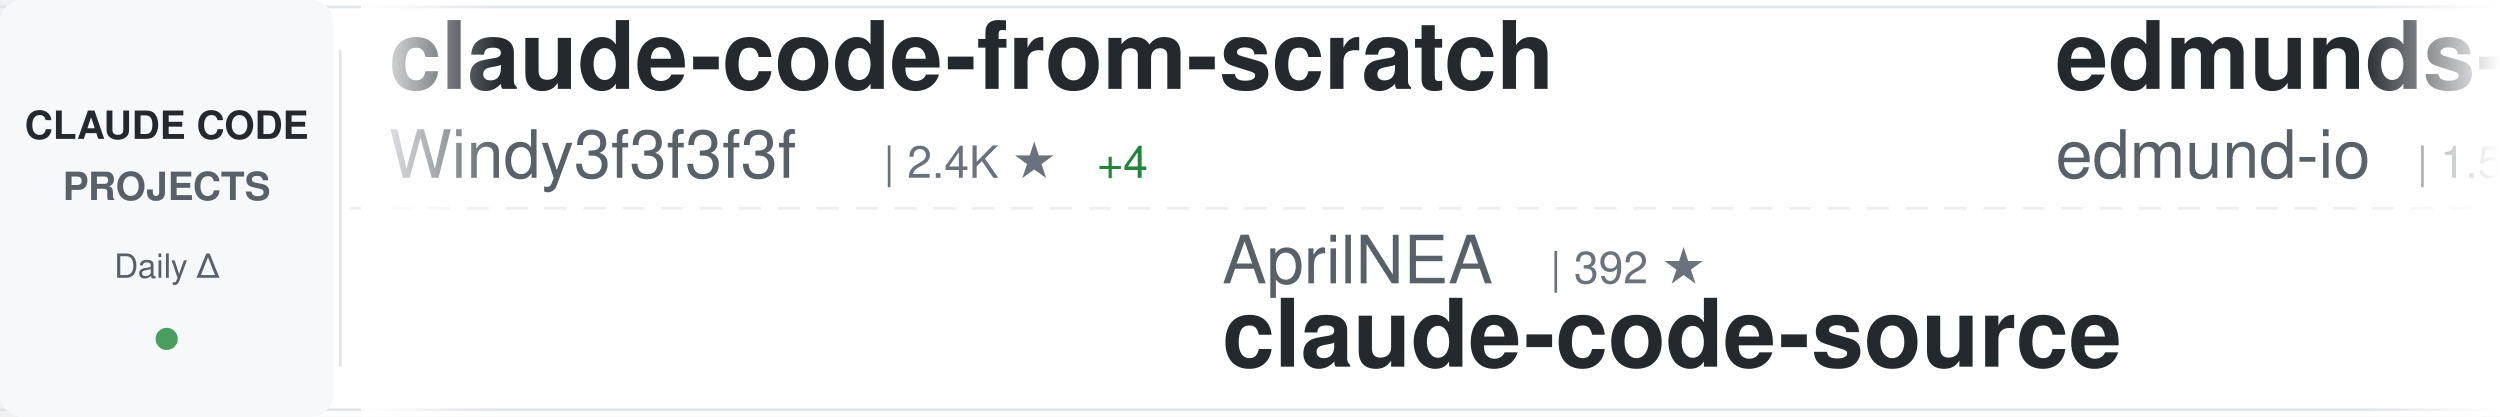
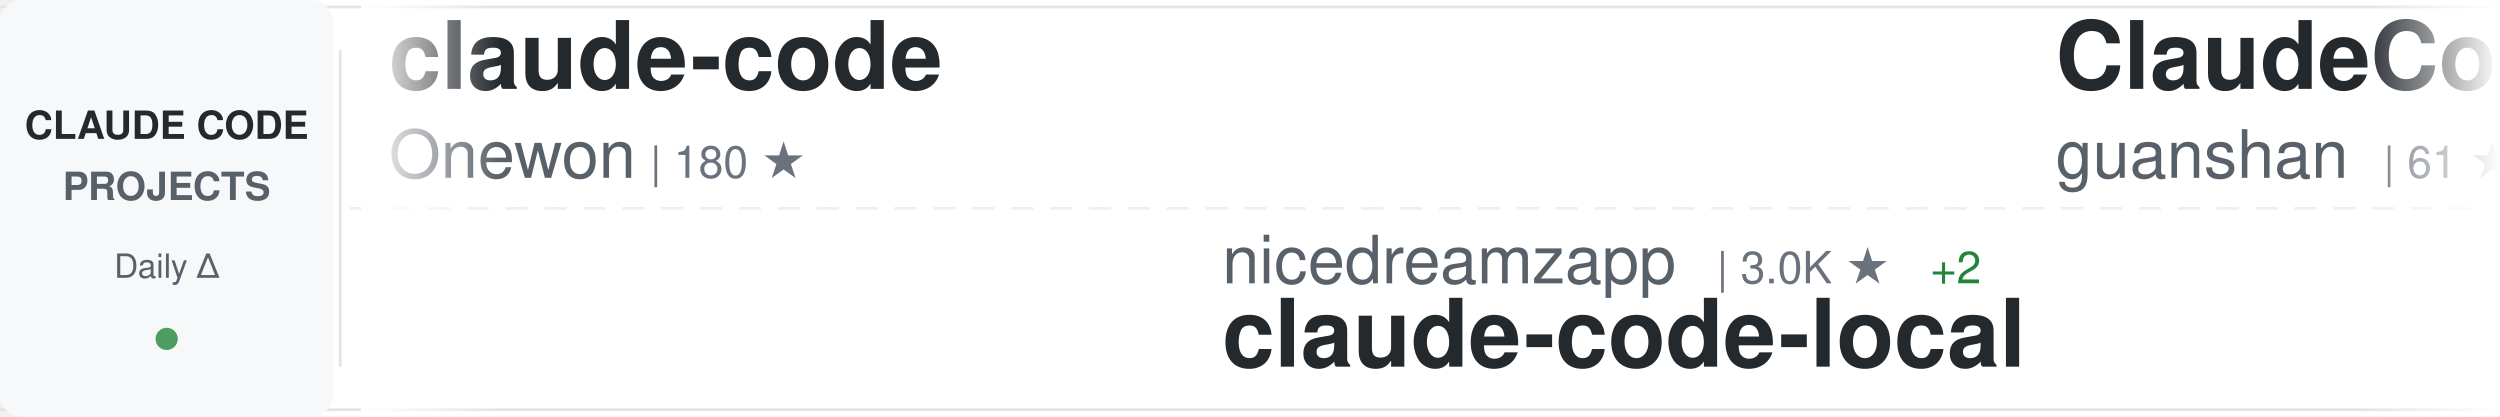
<svg xmlns="http://www.w3.org/2000/svg" width="900" height="150">
  <defs>
    <linearGradient id="awesomeLeftFade" x1="0%" y1="0%" x2="100%" y2="0%">
      <stop offset="0%" style="stop-color:#ffffff;stop-opacity:1" />
      <stop offset="100%" style="stop-color:#ffffff;stop-opacity:0" />
    </linearGradient>
    <linearGradient id="awesomeRightFade" x1="0%" y1="0%" x2="100%" y2="0%">
      <stop offset="0%" style="stop-color:#ffffff;stop-opacity:0" />
      <stop offset="100%" style="stop-color:#ffffff;stop-opacity:1" />
    </linearGradient>
  </defs>
  <rect width="900" height="150" fill="#ffffff" rx="8" />
  <rect x="0" y="2" width="900" height="1" fill="#e1e4e8" />
  <rect x="0" y="147" width="900" height="1" fill="#e1e4e8" />
  <line x1="0" y1="75" x2="900" y2="75" stroke="#e1e4e8" stroke-width="1" stroke-dasharray="8 6" opacity="0.6" />
  <rect x="0" y="0" width="120" height="150" fill="#f6f8fa" rx="8" />
  <text x="60" y="50" font-family="-apple-system, BlinkMacSystemFont, 'Segoe UI', Helvetica, Arial, sans-serif" font-size="14" font-weight="600" fill="#24292e" text-anchor="middle">CLAUDE CODE</text>
  <text x="60" y="72" font-family="-apple-system, BlinkMacSystemFont, 'Segoe UI', Helvetica, Arial, sans-serif" font-size="14" font-weight="600" fill="#586069" text-anchor="middle">PROJECTS</text>
  <text x="60" y="100" font-family="-apple-system, BlinkMacSystemFont, 'Segoe UI', Helvetica, Arial, sans-serif" font-size="12" font-weight="500" fill="#586069" text-anchor="middle">Daily Δ</text>
  <circle cx="60" cy="122" r="4" fill="#22863a" opacity="0.8" />
  <rect x="122" y="18" width="1" height="114" fill="#e1e4e8" />
  <clipPath id="awesomeTickerClip">
    <rect x="130" y="0" width="770" height="150" />
  </clipPath>
  <g clip-path="url(#awesomeTickerClip)">
    <g id="awesomeTickerItems">
      <animateTransform attributeName="transform" attributeType="XML" type="translate" from="0 0" to="-3000 0" dur="54s" repeatCount="indefinite" />
      <g transform="translate(0, 0)">
-         <text x="140" y="32" font-family="-apple-system, BlinkMacSystemFont, 'Segoe UI', Helvetica, Arial, sans-serif" font-size="34" font-weight="600" fill="#24292e">claude-code-from-scratch</text>
-         <text x="140" y="64" font-family="-apple-system, BlinkMacSystemFont, 'Segoe UI', Helvetica, Arial, sans-serif" font-size="24" font-weight="400" fill="#586069">Windy3f3f3f3f</text>
-         <text x="318" y="64" font-family="-apple-system, BlinkMacSystemFont, 'Segoe UI', Helvetica, Arial, sans-serif" font-size="16" font-weight="500" fill="#6a737d">| 2.4K ★</text>
-         <text x="395" y="64" font-family="-apple-system, BlinkMacSystemFont, 'Segoe UI', Helvetica, Arial, sans-serif" font-size="16" font-weight="500" fill="#22863a"> +4</text>
+         <text x="140" y="32" font-family="-apple-system, BlinkMacSystemFont, 'Segoe UI', Helvetica, Arial, sans-serif" font-size="34" font-weight="600" fill="#24292e">claude-code</text>
+         <text x="140" y="64" font-family="-apple-system, BlinkMacSystemFont, 'Segoe UI', Helvetica, Arial, sans-serif" font-size="24" font-weight="400" fill="#586069">Onewon</text>
+         <text x="234" y="64" font-family="-apple-system, BlinkMacSystemFont, 'Segoe UI', Helvetica, Arial, sans-serif" font-size="16" font-weight="500" fill="#6a737d">| 180 ★</text>
      </g>
      <g transform="translate(300, 0)">
-         <text x="140" y="102" font-family="-apple-system, BlinkMacSystemFont, 'Segoe UI', Helvetica, Arial, sans-serif" font-size="24" font-weight="400" fill="#586069">AprilNEA</text>
-         <text x="258" y="102" font-family="-apple-system, BlinkMacSystemFont, 'Segoe UI', Helvetica, Arial, sans-serif" font-size="16" font-weight="500" fill="#6a737d">| 392 ★</text>
-         <text x="140" y="132" font-family="-apple-system, BlinkMacSystemFont, 'Segoe UI', Helvetica, Arial, sans-serif" font-size="34" font-weight="600" fill="#24292e">claude-code-source</text>
+         <text x="140" y="102" font-family="-apple-system, BlinkMacSystemFont, 'Segoe UI', Helvetica, Arial, sans-serif" font-size="24" font-weight="400" fill="#586069">nicedreamzapp</text>
+         <text x="318" y="102" font-family="-apple-system, BlinkMacSystemFont, 'Segoe UI', Helvetica, Arial, sans-serif" font-size="16" font-weight="500" fill="#6a737d">| 3.0K ★</text>
+         <text x="395" y="102" font-family="-apple-system, BlinkMacSystemFont, 'Segoe UI', Helvetica, Arial, sans-serif" font-size="16" font-weight="500" fill="#22863a"> +2</text>
+         <text x="140" y="132" font-family="-apple-system, BlinkMacSystemFont, 'Segoe UI', Helvetica, Arial, sans-serif" font-size="34" font-weight="600" fill="#24292e">claude-code-local</text>
      </g>
      <g transform="translate(600, 0)">
-         <text x="140" y="32" font-family="-apple-system, BlinkMacSystemFont, 'Segoe UI', Helvetica, Arial, sans-serif" font-size="34" font-weight="600" fill="#24292e">edmunds-claude-code</text>
-         <text x="140" y="64" font-family="-apple-system, BlinkMacSystemFont, 'Segoe UI', Helvetica, Arial, sans-serif" font-size="24" font-weight="400" fill="#586069">edmund-io</text>
-         <text x="270" y="64" font-family="-apple-system, BlinkMacSystemFont, 'Segoe UI', Helvetica, Arial, sans-serif" font-size="16" font-weight="500" fill="#6a737d">| 1.5K ★</text>
+         <text x="140" y="32" font-family="-apple-system, BlinkMacSystemFont, 'Segoe UI', Helvetica, Arial, sans-serif" font-size="34" font-weight="600" fill="#24292e">ClaudeCode</text>
+         <text x="140" y="64" font-family="-apple-system, BlinkMacSystemFont, 'Segoe UI', Helvetica, Arial, sans-serif" font-size="24" font-weight="400" fill="#586069">guanshan</text>
+         <text x="258" y="64" font-family="-apple-system, BlinkMacSystemFont, 'Segoe UI', Helvetica, Arial, sans-serif" font-size="16" font-weight="500" fill="#6a737d">| 61 ★</text>
      </g>
      <g transform="translate(900, 0)">
-         <text x="140" y="102" font-family="-apple-system, BlinkMacSystemFont, 'Segoe UI', Helvetica, Arial, sans-serif" font-size="24" font-weight="400" fill="#586069">jeremylongshore</text>
-         <text x="342" y="102" font-family="-apple-system, BlinkMacSystemFont, 'Segoe UI', Helvetica, Arial, sans-serif" font-size="16" font-weight="500" fill="#6a737d">| 2.5K ★</text>
-         <text x="419" y="102" font-family="-apple-system, BlinkMacSystemFont, 'Segoe UI', Helvetica, Arial, sans-serif" font-size="16" font-weight="500" fill="#22863a"> +1</text>
-         <text x="140" y="132" font-family="-apple-system, BlinkMacSystemFont, 'Segoe UI', Helvetica, Arial, sans-serif" font-size="34" font-weight="600" fill="#24292e">claude-code-plugins-plus...</text>
+         <text x="140" y="102" font-family="-apple-system, BlinkMacSystemFont, 'Segoe UI', Helvetica, Arial, sans-serif" font-size="24" font-weight="400" fill="#586069">Windy3f3f3f3f</text>
+         <text x="318" y="102" font-family="-apple-system, BlinkMacSystemFont, 'Segoe UI', Helvetica, Arial, sans-serif" font-size="16" font-weight="500" fill="#6a737d">| 2.5K ★</text>
+         <text x="395" y="102" font-family="-apple-system, BlinkMacSystemFont, 'Segoe UI', Helvetica, Arial, sans-serif" font-size="16" font-weight="500" fill="#22863a"> +5</text>
+         <text x="140" y="132" font-family="-apple-system, BlinkMacSystemFont, 'Segoe UI', Helvetica, Arial, sans-serif" font-size="34" font-weight="600" fill="#24292e">claude-code-from-scratch</text>
      </g>
      <g transform="translate(1200, 0)">
-         <text x="140" y="32" font-family="-apple-system, BlinkMacSystemFont, 'Segoe UI', Helvetica, Arial, sans-serif" font-size="34" font-weight="600" fill="#24292e">my-claude-code-setup</text>
-         <text x="140" y="64" font-family="-apple-system, BlinkMacSystemFont, 'Segoe UI', Helvetica, Arial, sans-serif" font-size="24" font-weight="400" fill="#586069">centminmod</text>
-         <text x="282" y="64" font-family="-apple-system, BlinkMacSystemFont, 'Segoe UI', Helvetica, Arial, sans-serif" font-size="16" font-weight="500" fill="#6a737d">| 2.5K ★</text>
-         <text x="359" y="64" font-family="-apple-system, BlinkMacSystemFont, 'Segoe UI', Helvetica, Arial, sans-serif" font-size="16" font-weight="500" fill="#22863a"> +1</text>
+         <text x="140" y="32" font-family="-apple-system, BlinkMacSystemFont, 'Segoe UI', Helvetica, Arial, sans-serif" font-size="34" font-weight="600" fill="#24292e">claude-code-base-action</text>
+         <text x="140" y="64" font-family="-apple-system, BlinkMacSystemFont, 'Segoe UI', Helvetica, Arial, sans-serif" font-size="24" font-weight="400" fill="#586069">anthropics</text>
+         <text x="282" y="64" font-family="-apple-system, BlinkMacSystemFont, 'Segoe UI', Helvetica, Arial, sans-serif" font-size="16" font-weight="500" fill="#6a737d">| 921 ★</text>
+         <text x="350" y="64" font-family="-apple-system, BlinkMacSystemFont, 'Segoe UI', Helvetica, Arial, sans-serif" font-size="16" font-weight="500" fill="#22863a"> +1</text>
      </g>
      <g transform="translate(1500, 0)">
-         <text x="140" y="102" font-family="-apple-system, BlinkMacSystemFont, 'Segoe UI', Helvetica, Arial, sans-serif" font-size="24" font-weight="400" fill="#586069">1rgs</text>
-         <text x="210" y="102" font-family="-apple-system, BlinkMacSystemFont, 'Segoe UI', Helvetica, Arial, sans-serif" font-size="16" font-weight="500" fill="#6a737d">| 3.7K ★</text>
-         <text x="287" y="102" font-family="-apple-system, BlinkMacSystemFont, 'Segoe UI', Helvetica, Arial, sans-serif" font-size="16" font-weight="500" fill="#22863a"> +1</text>
-         <text x="140" y="132" font-family="-apple-system, BlinkMacSystemFont, 'Segoe UI', Helvetica, Arial, sans-serif" font-size="34" font-weight="600" fill="#24292e">claude-code-proxy</text>
+         <text x="140" y="102" font-family="-apple-system, BlinkMacSystemFont, 'Segoe UI', Helvetica, Arial, sans-serif" font-size="24" font-weight="400" fill="#586069">Cranot</text>
+         <text x="234" y="102" font-family="-apple-system, BlinkMacSystemFont, 'Segoe UI', Helvetica, Arial, sans-serif" font-size="16" font-weight="500" fill="#6a737d">| 2.9K ★</text>
+         <text x="311" y="102" font-family="-apple-system, BlinkMacSystemFont, 'Segoe UI', Helvetica, Arial, sans-serif" font-size="16" font-weight="500" fill="#22863a"> +1</text>
+         <text x="140" y="132" font-family="-apple-system, BlinkMacSystemFont, 'Segoe UI', Helvetica, Arial, sans-serif" font-size="34" font-weight="600" fill="#24292e">claude-code-guide</text>
      </g>
      <g transform="translate(1800, 0)">
-         <text x="140" y="32" font-family="-apple-system, BlinkMacSystemFont, 'Segoe UI', Helvetica, Arial, sans-serif" font-size="34" font-weight="600" fill="#24292e">claude-code-from-source</text>
-         <text x="140" y="64" font-family="-apple-system, BlinkMacSystemFont, 'Segoe UI', Helvetica, Arial, sans-serif" font-size="24" font-weight="400" fill="#586069">alejandrobalderas</text>
-         <text x="366" y="64" font-family="-apple-system, BlinkMacSystemFont, 'Segoe UI', Helvetica, Arial, sans-serif" font-size="16" font-weight="500" fill="#6a737d">| 2.7K ★</text>
+         <text x="140" y="32" font-family="-apple-system, BlinkMacSystemFont, 'Segoe UI', Helvetica, Arial, sans-serif" font-size="34" font-weight="600" fill="#24292e">claude-code</text>
+         <text x="140" y="64" font-family="-apple-system, BlinkMacSystemFont, 'Segoe UI', Helvetica, Arial, sans-serif" font-size="24" font-weight="400" fill="#586069">freestylefly</text>
+         <text x="306" y="64" font-family="-apple-system, BlinkMacSystemFont, 'Segoe UI', Helvetica, Arial, sans-serif" font-size="16" font-weight="500" fill="#6a737d">| 128 ★</text>
      </g>
      <g transform="translate(2100, 0)">
-         <text x="140" y="102" font-family="-apple-system, BlinkMacSystemFont, 'Segoe UI', Helvetica, Arial, sans-serif" font-size="24" font-weight="400" fill="#586069">multica-ai</text>
-         <text x="282" y="102" font-family="-apple-system, BlinkMacSystemFont, 'Segoe UI', Helvetica, Arial, sans-serif" font-size="16" font-weight="500" fill="#6a737d">| 195.5K ★</text>
-         <text x="377" y="102" font-family="-apple-system, BlinkMacSystemFont, 'Segoe UI', Helvetica, Arial, sans-serif" font-size="16" font-weight="500" fill="#22863a"> +87</text>
-         <text x="140" y="132" font-family="-apple-system, BlinkMacSystemFont, 'Segoe UI', Helvetica, Arial, sans-serif" font-size="34" font-weight="600" fill="#24292e">andrej-karpathy-skills</text>
+         <text x="140" y="102" font-family="-apple-system, BlinkMacSystemFont, 'Segoe UI', Helvetica, Arial, sans-serif" font-size="24" font-weight="400" fill="#586069">Windy3f3f3f3f</text>
+         <text x="318" y="102" font-family="-apple-system, BlinkMacSystemFont, 'Segoe UI', Helvetica, Arial, sans-serif" font-size="16" font-weight="500" fill="#6a737d">| 3.3K ★</text>
+         <text x="395" y="102" font-family="-apple-system, BlinkMacSystemFont, 'Segoe UI', Helvetica, Arial, sans-serif" font-size="16" font-weight="500" fill="#22863a"> +4</text>
+         <text x="140" y="132" font-family="-apple-system, BlinkMacSystemFont, 'Segoe UI', Helvetica, Arial, sans-serif" font-size="34" font-weight="600" fill="#24292e">how-claude-code-works</text>
      </g>
      <g transform="translate(2400, 0)">
-         <text x="140" y="32" font-family="-apple-system, BlinkMacSystemFont, 'Segoe UI', Helvetica, Arial, sans-serif" font-size="34" font-weight="600" fill="#24292e">claude-code-source-code-...</text>
-         <text x="140" y="64" font-family="-apple-system, BlinkMacSystemFont, 'Segoe UI', Helvetica, Arial, sans-serif" font-size="24" font-weight="400" fill="#586069">ghuntley</text>
-         <text x="258" y="64" font-family="-apple-system, BlinkMacSystemFont, 'Segoe UI', Helvetica, Arial, sans-serif" font-size="16" font-weight="500" fill="#6a737d">| 986 ★</text>
+         <text x="140" y="32" font-family="-apple-system, BlinkMacSystemFont, 'Segoe UI', Helvetica, Arial, sans-serif" font-size="34" font-weight="600" fill="#24292e">claude-code-system-promp...</text>
+         <text x="140" y="64" font-family="-apple-system, BlinkMacSystemFont, 'Segoe UI', Helvetica, Arial, sans-serif" font-size="24" font-weight="400" fill="#586069">Piebald-AI</text>
+         <text x="282" y="64" font-family="-apple-system, BlinkMacSystemFont, 'Segoe UI', Helvetica, Arial, sans-serif" font-size="16" font-weight="500" fill="#6a737d">| 12.0K ★</text>
+         <text x="368" y="64" font-family="-apple-system, BlinkMacSystemFont, 'Segoe UI', Helvetica, Arial, sans-serif" font-size="16" font-weight="500" fill="#cb2431"> -1</text>
      </g>
      <g transform="translate(2700, 0)">
-         <text x="140" y="102" font-family="-apple-system, BlinkMacSystemFont, 'Segoe UI', Helvetica, Arial, sans-serif" font-size="24" font-weight="400" fill="#586069">Yeachan-Heo</text>
-         <text x="294" y="102" font-family="-apple-system, BlinkMacSystemFont, 'Segoe UI', Helvetica, Arial, sans-serif" font-size="16" font-weight="500" fill="#6a737d">| 38.0K ★</text>
-         <text x="380" y="102" font-family="-apple-system, BlinkMacSystemFont, 'Segoe UI', Helvetica, Arial, sans-serif" font-size="16" font-weight="500" fill="#22863a"> +6</text>
-         <text x="140" y="132" font-family="-apple-system, BlinkMacSystemFont, 'Segoe UI', Helvetica, Arial, sans-serif" font-size="34" font-weight="600" fill="#24292e">oh-my-claudecode</text>
+         <text x="140" y="102" font-family="-apple-system, BlinkMacSystemFont, 'Segoe UI', Helvetica, Arial, sans-serif" font-size="24" font-weight="400" fill="#586069">ChinaSiro</text>
+         <text x="270" y="102" font-family="-apple-system, BlinkMacSystemFont, 'Segoe UI', Helvetica, Arial, sans-serif" font-size="16" font-weight="500" fill="#6a737d">| 9.6K ★</text>
+         <text x="347" y="102" font-family="-apple-system, BlinkMacSystemFont, 'Segoe UI', Helvetica, Arial, sans-serif" font-size="16" font-weight="500" fill="#22863a"> +1</text>
+         <text x="140" y="132" font-family="-apple-system, BlinkMacSystemFont, 'Segoe UI', Helvetica, Arial, sans-serif" font-size="34" font-weight="600" fill="#24292e">claude-code-sourcemap</text>
      </g>
      <g transform="translate(3000, 0)">
-         <text x="140" y="32" font-family="-apple-system, BlinkMacSystemFont, 'Segoe UI', Helvetica, Arial, sans-serif" font-size="34" font-weight="600" fill="#24292e">claude-code-from-scratch</text>
-         <text x="140" y="64" font-family="-apple-system, BlinkMacSystemFont, 'Segoe UI', Helvetica, Arial, sans-serif" font-size="24" font-weight="400" fill="#586069">Windy3f3f3f3f</text>
-         <text x="318" y="64" font-family="-apple-system, BlinkMacSystemFont, 'Segoe UI', Helvetica, Arial, sans-serif" font-size="16" font-weight="500" fill="#6a737d">| 2.4K ★</text>
-         <text x="395" y="64" font-family="-apple-system, BlinkMacSystemFont, 'Segoe UI', Helvetica, Arial, sans-serif" font-size="16" font-weight="500" fill="#22863a"> +4</text>
+         <text x="140" y="32" font-family="-apple-system, BlinkMacSystemFont, 'Segoe UI', Helvetica, Arial, sans-serif" font-size="34" font-weight="600" fill="#24292e">claude-code</text>
+         <text x="140" y="64" font-family="-apple-system, BlinkMacSystemFont, 'Segoe UI', Helvetica, Arial, sans-serif" font-size="24" font-weight="400" fill="#586069">Onewon</text>
+         <text x="234" y="64" font-family="-apple-system, BlinkMacSystemFont, 'Segoe UI', Helvetica, Arial, sans-serif" font-size="16" font-weight="500" fill="#6a737d">| 180 ★</text>
      </g>
      <g transform="translate(3300, 0)">
-         <text x="140" y="102" font-family="-apple-system, BlinkMacSystemFont, 'Segoe UI', Helvetica, Arial, sans-serif" font-size="24" font-weight="400" fill="#586069">AprilNEA</text>
-         <text x="258" y="102" font-family="-apple-system, BlinkMacSystemFont, 'Segoe UI', Helvetica, Arial, sans-serif" font-size="16" font-weight="500" fill="#6a737d">| 392 ★</text>
-         <text x="140" y="132" font-family="-apple-system, BlinkMacSystemFont, 'Segoe UI', Helvetica, Arial, sans-serif" font-size="34" font-weight="600" fill="#24292e">claude-code-source</text>
+         <text x="140" y="102" font-family="-apple-system, BlinkMacSystemFont, 'Segoe UI', Helvetica, Arial, sans-serif" font-size="24" font-weight="400" fill="#586069">nicedreamzapp</text>
+         <text x="318" y="102" font-family="-apple-system, BlinkMacSystemFont, 'Segoe UI', Helvetica, Arial, sans-serif" font-size="16" font-weight="500" fill="#6a737d">| 3.0K ★</text>
+         <text x="395" y="102" font-family="-apple-system, BlinkMacSystemFont, 'Segoe UI', Helvetica, Arial, sans-serif" font-size="16" font-weight="500" fill="#22863a"> +2</text>
+         <text x="140" y="132" font-family="-apple-system, BlinkMacSystemFont, 'Segoe UI', Helvetica, Arial, sans-serif" font-size="34" font-weight="600" fill="#24292e">claude-code-local</text>
      </g>
      <g transform="translate(3600, 0)">
-         <text x="140" y="32" font-family="-apple-system, BlinkMacSystemFont, 'Segoe UI', Helvetica, Arial, sans-serif" font-size="34" font-weight="600" fill="#24292e">edmunds-claude-code</text>
-         <text x="140" y="64" font-family="-apple-system, BlinkMacSystemFont, 'Segoe UI', Helvetica, Arial, sans-serif" font-size="24" font-weight="400" fill="#586069">edmund-io</text>
-         <text x="270" y="64" font-family="-apple-system, BlinkMacSystemFont, 'Segoe UI', Helvetica, Arial, sans-serif" font-size="16" font-weight="500" fill="#6a737d">| 1.5K ★</text>
+         <text x="140" y="32" font-family="-apple-system, BlinkMacSystemFont, 'Segoe UI', Helvetica, Arial, sans-serif" font-size="34" font-weight="600" fill="#24292e">ClaudeCode</text>
+         <text x="140" y="64" font-family="-apple-system, BlinkMacSystemFont, 'Segoe UI', Helvetica, Arial, sans-serif" font-size="24" font-weight="400" fill="#586069">guanshan</text>
+         <text x="258" y="64" font-family="-apple-system, BlinkMacSystemFont, 'Segoe UI', Helvetica, Arial, sans-serif" font-size="16" font-weight="500" fill="#6a737d">| 61 ★</text>
      </g>
      <g transform="translate(3900, 0)">
-         <text x="140" y="102" font-family="-apple-system, BlinkMacSystemFont, 'Segoe UI', Helvetica, Arial, sans-serif" font-size="24" font-weight="400" fill="#586069">jeremylongshore</text>
-         <text x="342" y="102" font-family="-apple-system, BlinkMacSystemFont, 'Segoe UI', Helvetica, Arial, sans-serif" font-size="16" font-weight="500" fill="#6a737d">| 2.5K ★</text>
-         <text x="419" y="102" font-family="-apple-system, BlinkMacSystemFont, 'Segoe UI', Helvetica, Arial, sans-serif" font-size="16" font-weight="500" fill="#22863a"> +1</text>
-         <text x="140" y="132" font-family="-apple-system, BlinkMacSystemFont, 'Segoe UI', Helvetica, Arial, sans-serif" font-size="34" font-weight="600" fill="#24292e">claude-code-plugins-plus...</text>
+         <text x="140" y="102" font-family="-apple-system, BlinkMacSystemFont, 'Segoe UI', Helvetica, Arial, sans-serif" font-size="24" font-weight="400" fill="#586069">Windy3f3f3f3f</text>
+         <text x="318" y="102" font-family="-apple-system, BlinkMacSystemFont, 'Segoe UI', Helvetica, Arial, sans-serif" font-size="16" font-weight="500" fill="#6a737d">| 2.5K ★</text>
+         <text x="395" y="102" font-family="-apple-system, BlinkMacSystemFont, 'Segoe UI', Helvetica, Arial, sans-serif" font-size="16" font-weight="500" fill="#22863a"> +5</text>
+         <text x="140" y="132" font-family="-apple-system, BlinkMacSystemFont, 'Segoe UI', Helvetica, Arial, sans-serif" font-size="34" font-weight="600" fill="#24292e">claude-code-from-scratch</text>
      </g>
    </g>
  </g>
  <rect x="130" y="0" width="50" height="150" fill="url(#awesomeLeftFade)" />
  <rect x="850" y="0" width="50" height="150" fill="url(#awesomeRightFade)" />
</svg>
